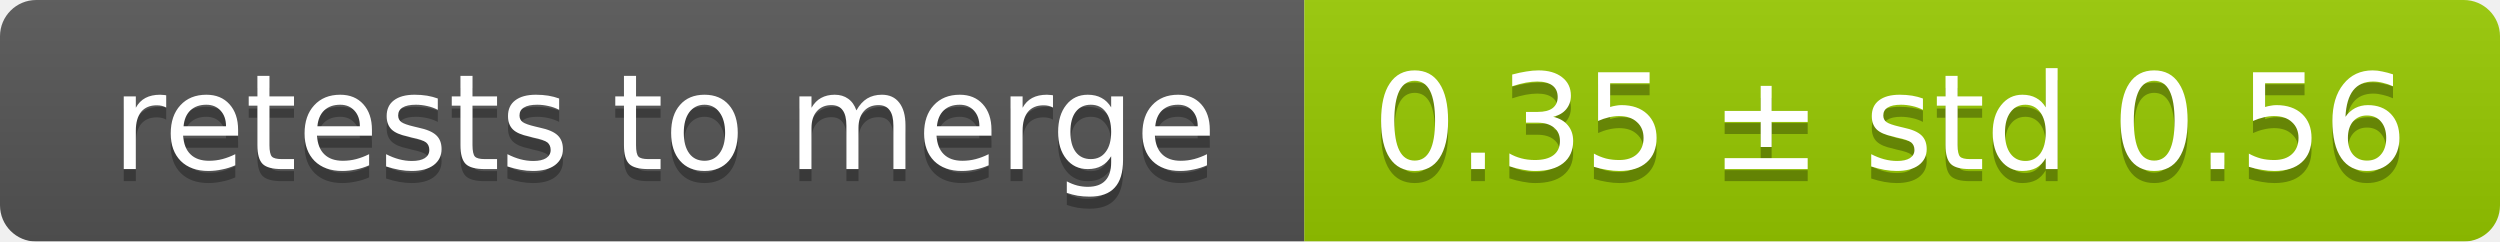
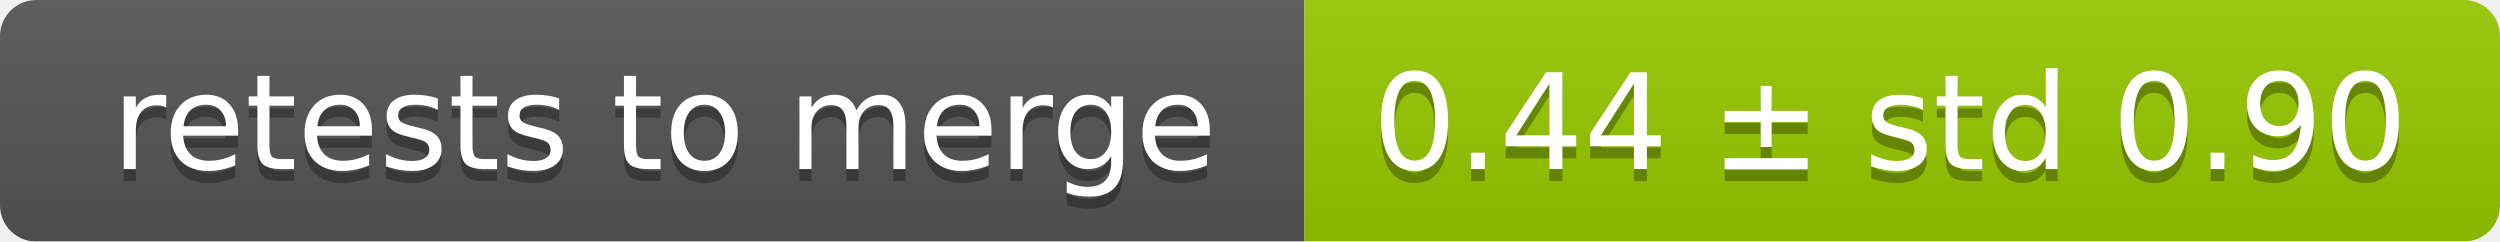
<svg xmlns="http://www.w3.org/2000/svg" width="207" height="20">
  <linearGradient id="smooth" x2="0" y2="100%">
    <stop offset="0" stop-color="#bbb" stop-opacity=".1" />
    <stop offset="1" stop-opacity=".1" />
  </linearGradient>
  <mask id="round">
    <rect width="207" height="20" rx="3" fill="#fff" />
  </mask>
  <g mask="url(#round)">
    <rect width="108" height="20" fill="#555" />
    <rect x="108" width="99" height="20" fill="#97ca00" />
    <rect width="207" height="20" fill="url(#smooth)" />
  </g>
  <g fill="#fff" text-anchor="middle" font-family="DejaVu Sans,Verdana,Geneva,sans-serif" font-size="11">
    <text x="55" y="15" fill="#010101" fill-opacity=".3">retests to merge</text>
    <text x="55" y="14">retests to merge</text>
-     <text x="156.5" y="15" fill="#010101" fill-opacity=".3">0.35 ± std 0.56</text>
-     <text x="156.5" y="14">0.35 ± std 0.56</text>
+     <text x="156.5" y="15" fill="#010101" fill-opacity=".3">0.44 ± std 0.90</text>
+     <text x="156.5" y="14">0.44 ± std 0.90</text>
  </g>
</svg>
